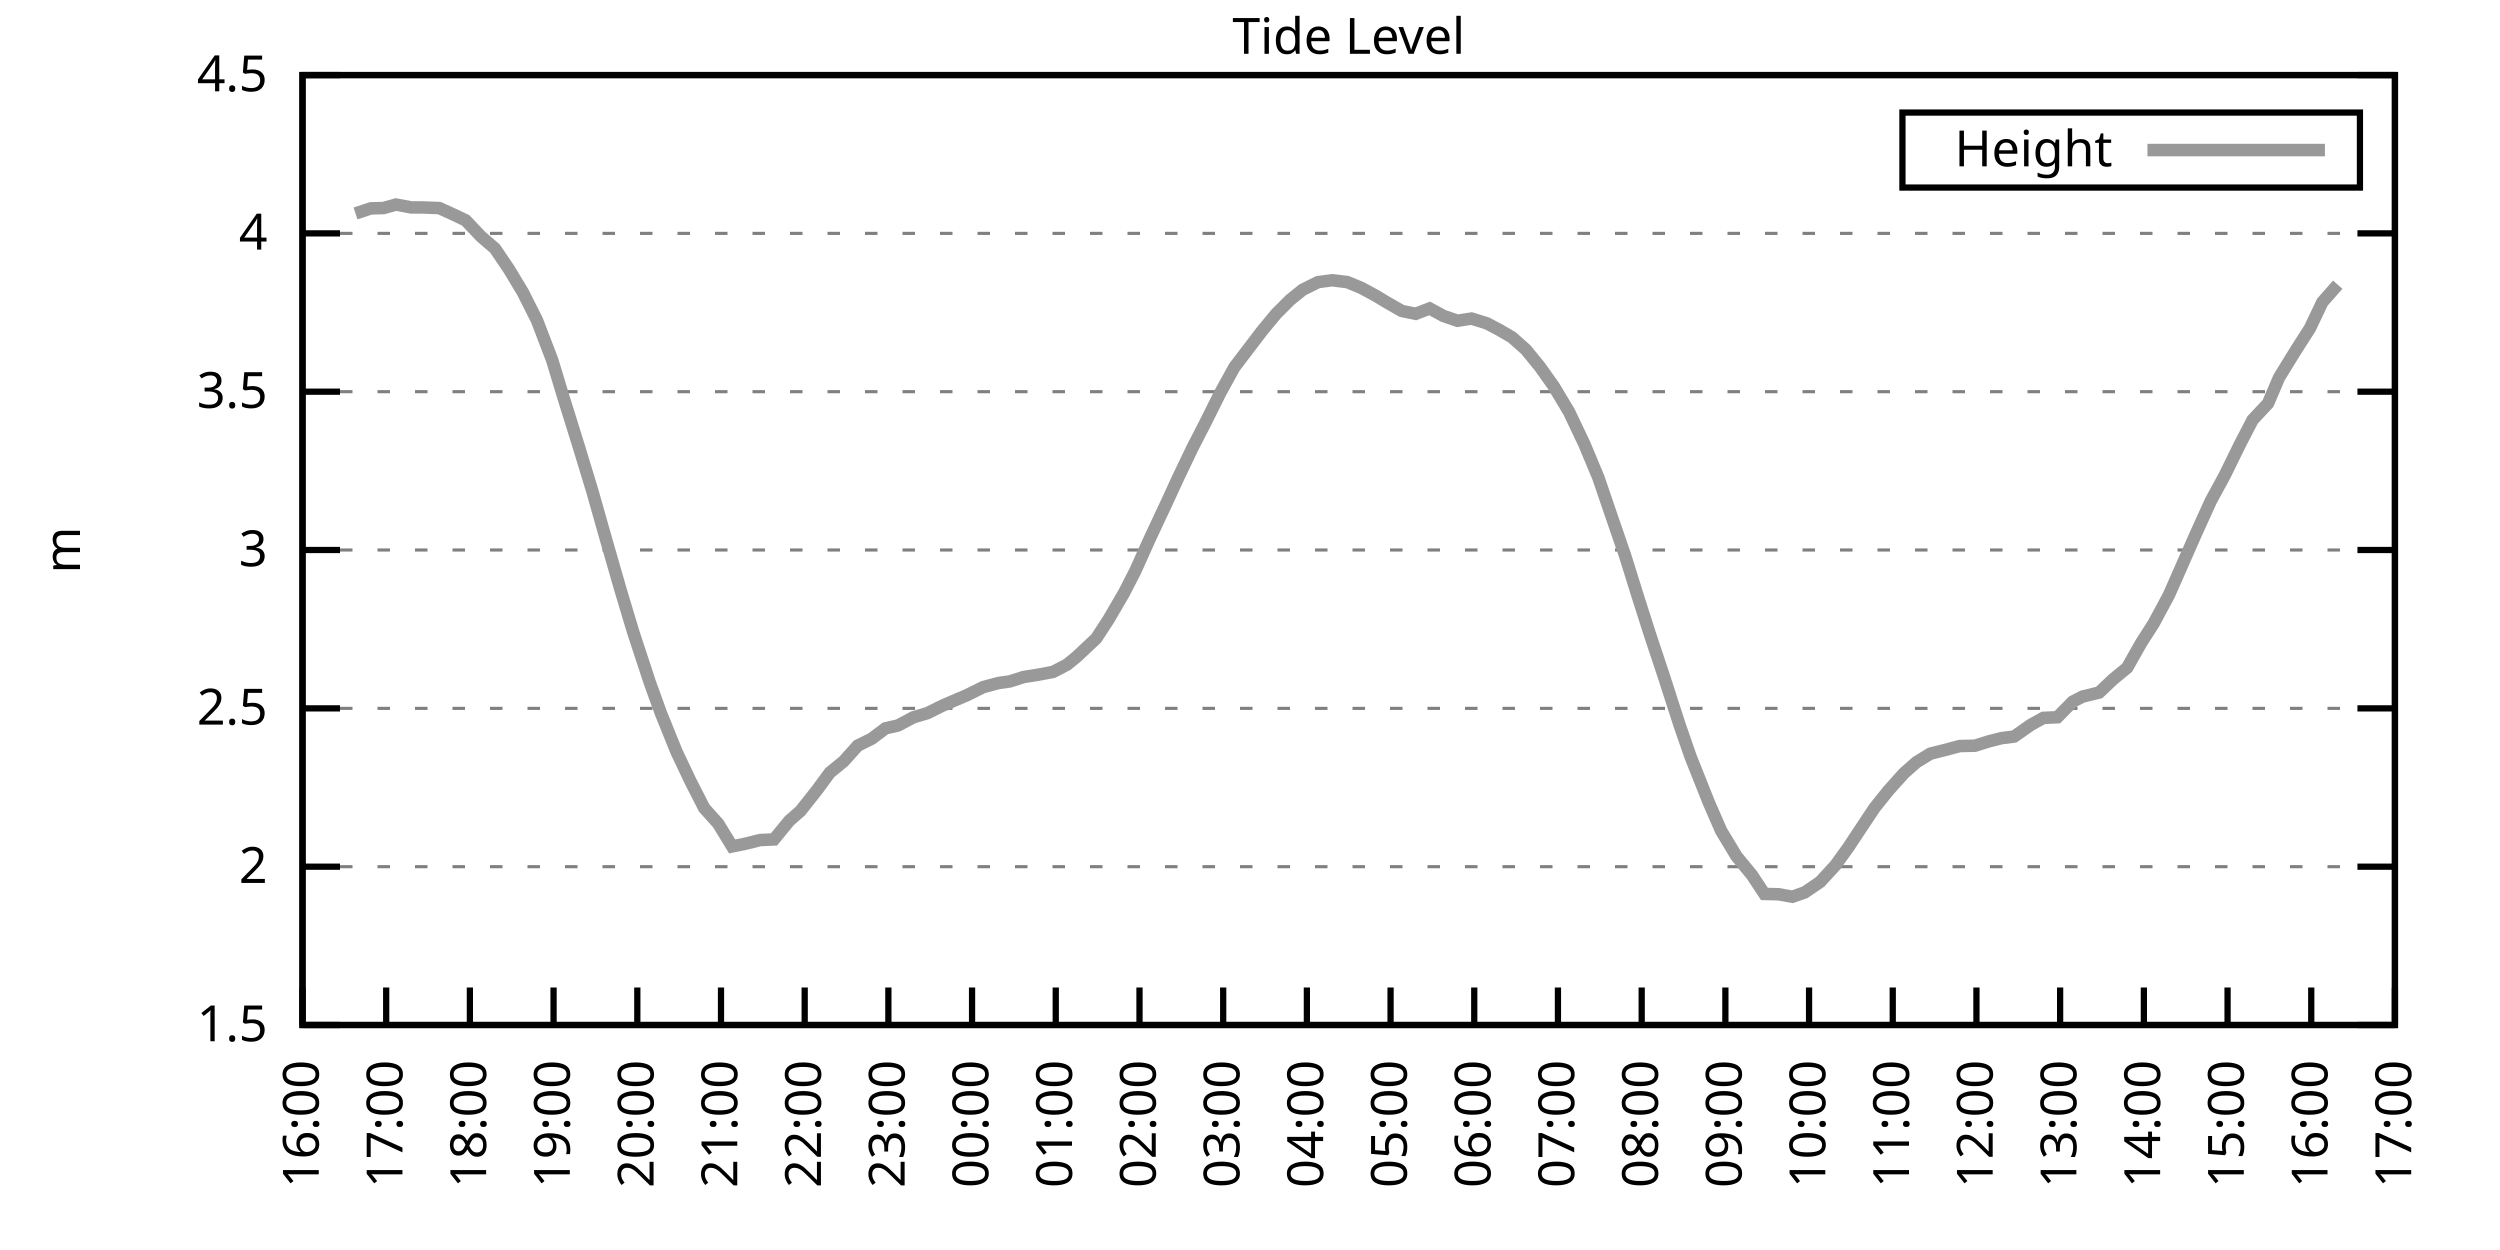
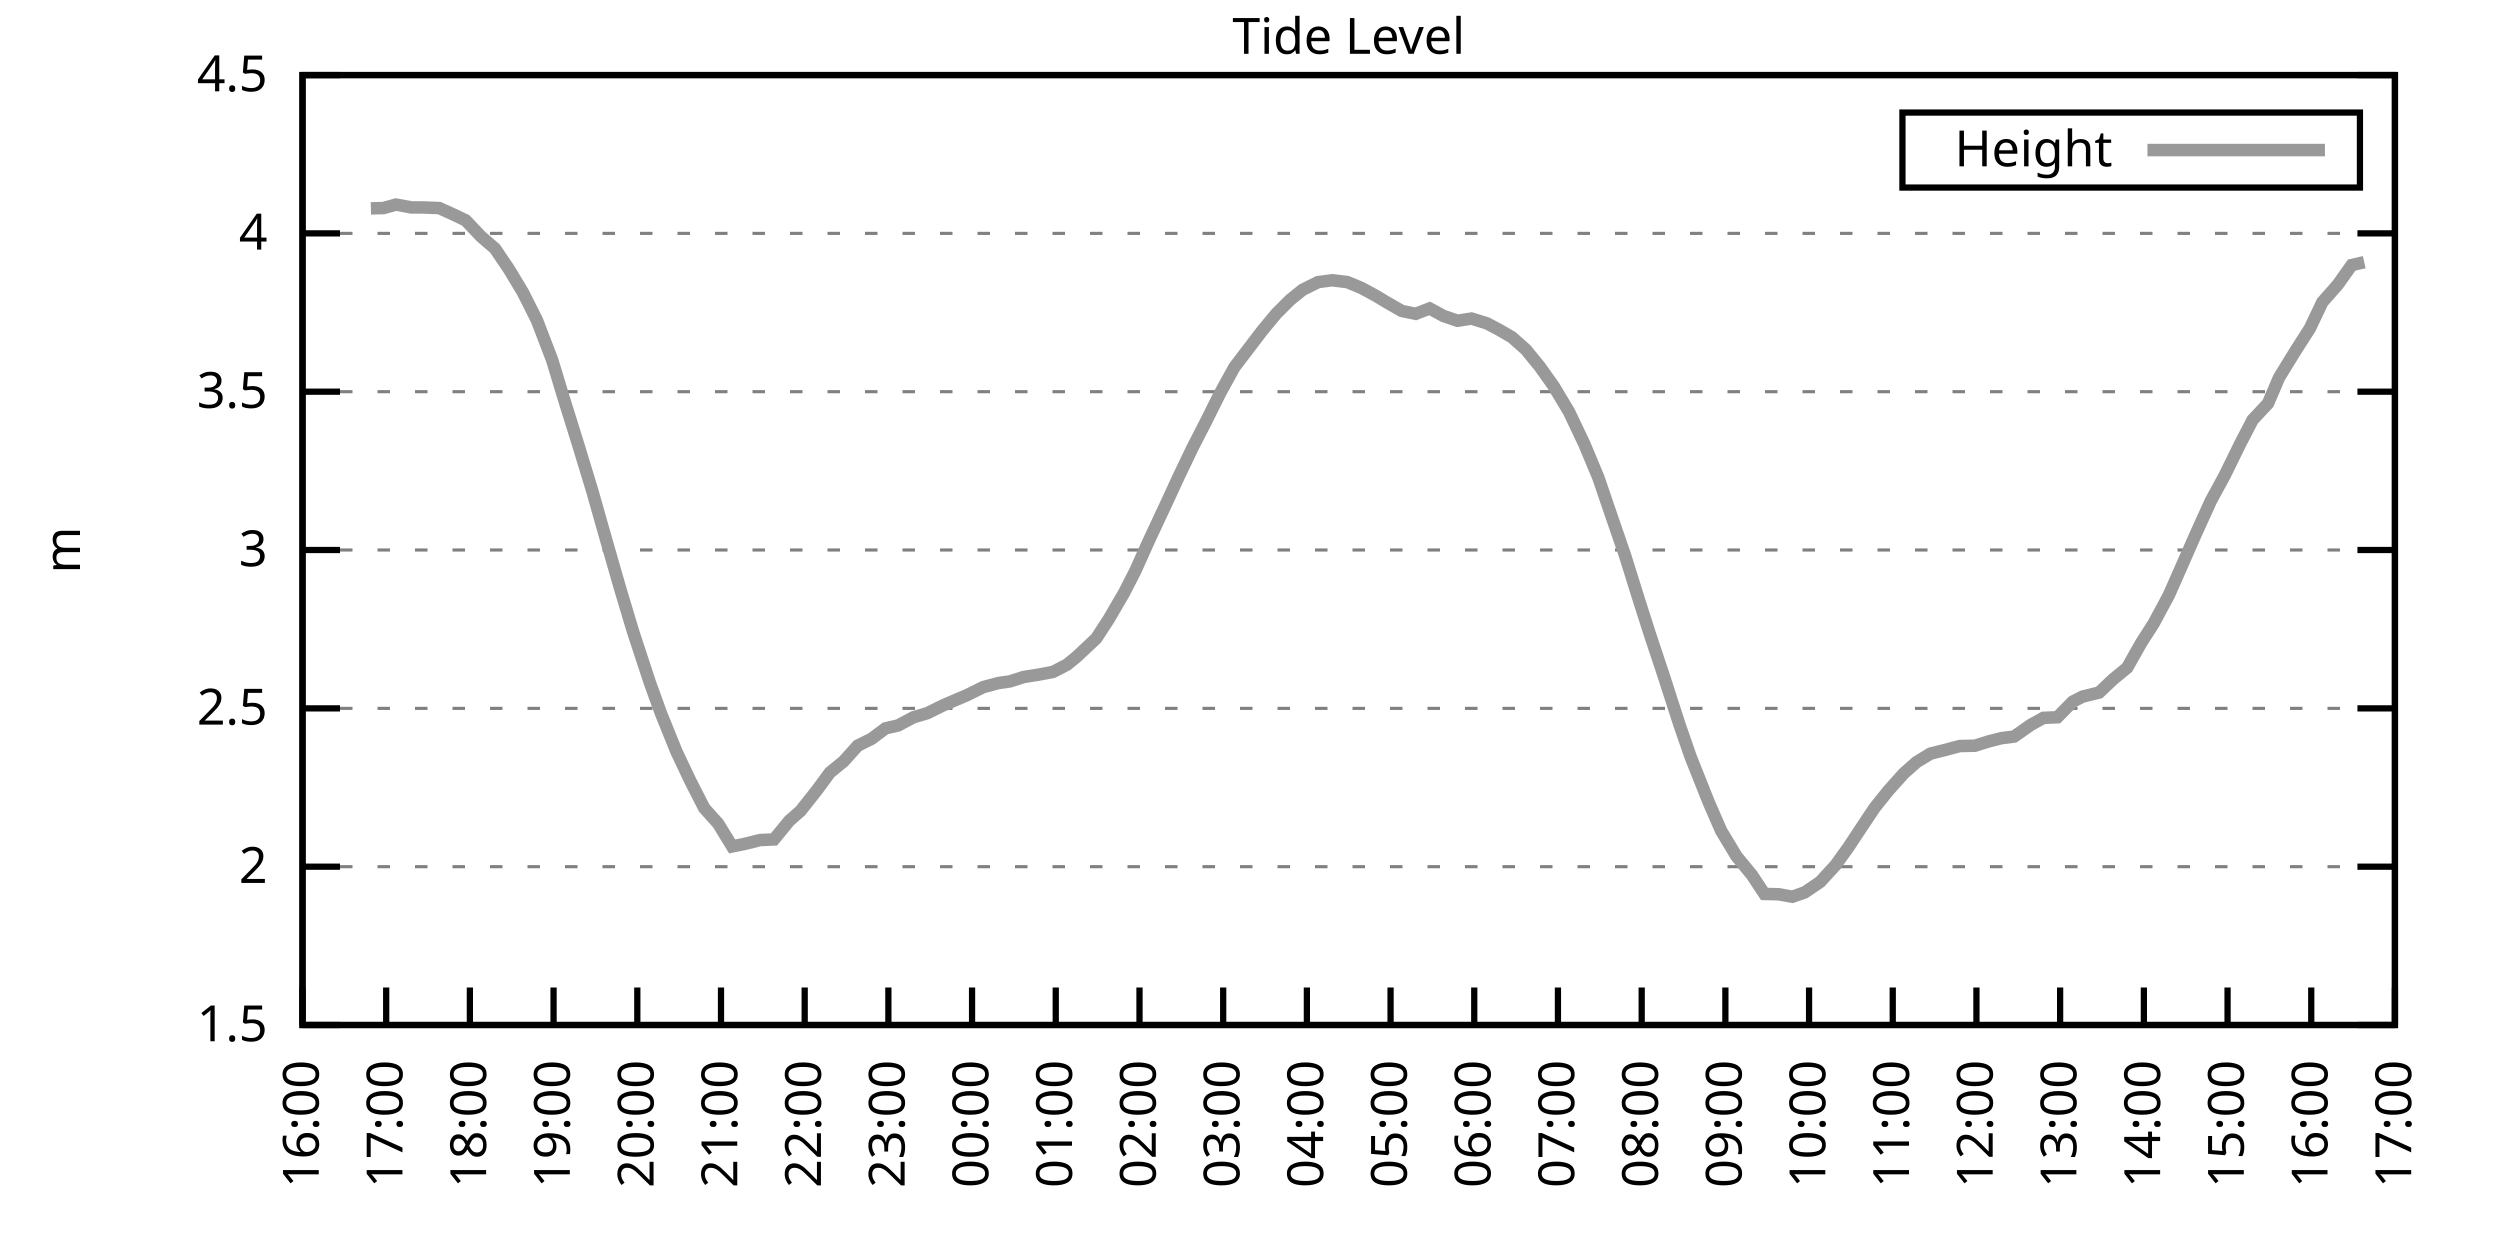
<svg xmlns="http://www.w3.org/2000/svg" xmlns:xlink="http://www.w3.org/1999/xlink" width="400" height="200" viewBox="0 0 400 200">
  <g id="gnuplot_canvas">
    <rect x="0" y="0" width="400" height="200" fill="none" />
    <defs>
      <circle id="gpDot" r="0.5" stroke-width="0.5" stroke="currentColor" />
      <path id="gpPt0" stroke-width="0.333" stroke="currentColor" d="M-1,0 h2 M0,-1 v2" />
      <path id="gpPt1" stroke-width="0.333" stroke="currentColor" d="M-1,-1 L1,1 M1,-1 L-1,1" />
      <path id="gpPt2" stroke-width="0.333" stroke="currentColor" d="M-1,0 L1,0 M0,-1 L0,1 M-1,-1 L1,1 M-1,1 L1,-1" />
      <rect id="gpPt3" stroke-width="0.333" stroke="currentColor" x="-1" y="-1" width="2" height="2" />
      <rect id="gpPt4" stroke-width="0.333" stroke="currentColor" fill="currentColor" x="-1" y="-1" width="2" height="2" />
      <circle id="gpPt5" stroke-width="0.333" stroke="currentColor" cx="0" cy="0" r="1" />
      <use xlink:href="#gpPt5" id="gpPt6" fill="currentColor" stroke="none" />
      <path id="gpPt7" stroke-width="0.333" stroke="currentColor" d="M0,-1.33 L-1.33,0.67 L1.33,0.67 z" />
      <use xlink:href="#gpPt7" id="gpPt8" fill="currentColor" stroke="none" />
      <use xlink:href="#gpPt7" id="gpPt9" stroke="currentColor" transform="rotate(180)" />
      <use xlink:href="#gpPt9" id="gpPt10" fill="currentColor" stroke="none" />
      <use xlink:href="#gpPt3" id="gpPt11" stroke="currentColor" transform="rotate(45)" />
      <use xlink:href="#gpPt11" id="gpPt12" fill="currentColor" stroke="none" />
      <path id="gpPt13" stroke-width="0.333" stroke="currentColor" d="M0,1.330 L1.265,0.411 L0.782,-1.067 L-0.782,-1.076 L-1.265,0.411 z" />
      <use xlink:href="#gpPt13" id="gpPt14" fill="currentColor" stroke="none" />
      <filter id="textbox" filterUnits="objectBoundingBox" x="0" y="0" height="1" width="1">
        <feFlood flood-color="white" flood-opacity="1" result="bgnd" />
        <feComposite in="SourceGraphic" in2="bgnd" operator="atop" />
      </filter>
      <filter id="greybox" filterUnits="objectBoundingBox" x="0" y="0" height="1" width="1">
        <feFlood flood-color="lightgrey" flood-opacity="1" result="grey" />
        <feComposite in="SourceGraphic" in2="grey" operator="atop" />
      </filter>
    </defs>
    <g fill="none" color="white" stroke="currentColor" stroke-width="1.00" stroke-linecap="butt" stroke-linejoin="miter">
</g>
    <g fill="none" color="black" stroke="currentColor" stroke-width="1.00" stroke-linecap="butt" stroke-linejoin="miter">
      <g stroke="none" shape-rendering="crispEdges">
        <polygon fill="rgb(255, 255, 255)" points="48.40,164.00 383.18,164.00 383.18,12.02 48.40,12.02 " />
      </g>
    </g>
    <g fill="none" color="black" stroke="currentColor" stroke-width="1.00" stroke-linecap="butt" stroke-linejoin="miter">
</g>
    <g fill="none" color="black" stroke="black" stroke-width="0.50" stroke-linecap="butt" stroke-linejoin="miter">
</g>
    <g fill="none" color="gray" stroke="currentColor" stroke-width="0.50" stroke-linecap="butt" stroke-linejoin="miter">
      <path stroke="gray" stroke-dasharray="2,4" class="gridline" d="M48.40,164.00 L383.19,164.00  " />
    </g>
    <g fill="none" color="gray" stroke="gray" stroke-width="1.00" stroke-linecap="butt" stroke-linejoin="miter">
</g>
    <g fill="none" color="black" stroke="currentColor" stroke-width="1.00" stroke-linecap="butt" stroke-linejoin="miter">
      <path stroke="black" d="M48.40,164.00 L54.40,164.00 M383.19,164.00 L377.19,164.00  " />
      <g transform="translate(42.80,166.60)" stroke="none" fill="black" font-family="Sans" font-size="8.00" text-anchor="end">
        <text>
          <tspan font-family="Sans"> 1.5</tspan>
        </text>
      </g>
    </g>
    <g fill="none" color="black" stroke="currentColor" stroke-width="1.00" stroke-linecap="butt" stroke-linejoin="miter">
</g>
    <g fill="none" color="black" stroke="black" stroke-width="0.50" stroke-linecap="butt" stroke-linejoin="miter">
</g>
    <g fill="none" color="gray" stroke="currentColor" stroke-width="0.50" stroke-linecap="butt" stroke-linejoin="miter">
      <path stroke="gray" stroke-dasharray="2,4" class="gridline" d="M48.40,138.67 L383.19,138.67  " />
    </g>
    <g fill="none" color="gray" stroke="gray" stroke-width="1.00" stroke-linecap="butt" stroke-linejoin="miter">
</g>
    <g fill="none" color="black" stroke="currentColor" stroke-width="1.00" stroke-linecap="butt" stroke-linejoin="miter">
      <path stroke="black" d="M48.40,138.67 L54.40,138.67 M383.19,138.67 L377.19,138.67  " />
      <g transform="translate(42.80,141.27)" stroke="none" fill="black" font-family="Sans" font-size="8.00" text-anchor="end">
        <text>
          <tspan font-family="Sans"> 2</tspan>
        </text>
      </g>
    </g>
    <g fill="none" color="black" stroke="currentColor" stroke-width="1.00" stroke-linecap="butt" stroke-linejoin="miter">
</g>
    <g fill="none" color="black" stroke="black" stroke-width="0.50" stroke-linecap="butt" stroke-linejoin="miter">
</g>
    <g fill="none" color="gray" stroke="currentColor" stroke-width="0.50" stroke-linecap="butt" stroke-linejoin="miter">
      <path stroke="gray" stroke-dasharray="2,4" class="gridline" d="M48.40,113.34 L383.19,113.34  " />
    </g>
    <g fill="none" color="gray" stroke="gray" stroke-width="1.00" stroke-linecap="butt" stroke-linejoin="miter">
</g>
    <g fill="none" color="black" stroke="currentColor" stroke-width="1.00" stroke-linecap="butt" stroke-linejoin="miter">
      <path stroke="black" d="M48.40,113.34 L54.40,113.34 M383.19,113.34 L377.19,113.34  " />
      <g transform="translate(42.80,115.94)" stroke="none" fill="black" font-family="Sans" font-size="8.00" text-anchor="end">
        <text>
          <tspan font-family="Sans"> 2.5</tspan>
        </text>
      </g>
    </g>
    <g fill="none" color="black" stroke="currentColor" stroke-width="1.00" stroke-linecap="butt" stroke-linejoin="miter">
</g>
    <g fill="none" color="black" stroke="black" stroke-width="0.50" stroke-linecap="butt" stroke-linejoin="miter">
</g>
    <g fill="none" color="gray" stroke="currentColor" stroke-width="0.50" stroke-linecap="butt" stroke-linejoin="miter">
      <path stroke="gray" stroke-dasharray="2,4" class="gridline" d="M48.40,88.00 L383.19,88.00  " />
    </g>
    <g fill="none" color="gray" stroke="gray" stroke-width="1.00" stroke-linecap="butt" stroke-linejoin="miter">
</g>
    <g fill="none" color="black" stroke="currentColor" stroke-width="1.00" stroke-linecap="butt" stroke-linejoin="miter">
      <path stroke="black" d="M48.40,88.00 L54.40,88.00 M383.19,88.00 L377.19,88.00  " />
      <g transform="translate(42.80,90.60)" stroke="none" fill="black" font-family="Sans" font-size="8.00" text-anchor="end">
        <text>
          <tspan font-family="Sans"> 3</tspan>
        </text>
      </g>
    </g>
    <g fill="none" color="black" stroke="currentColor" stroke-width="1.00" stroke-linecap="butt" stroke-linejoin="miter">
</g>
    <g fill="none" color="black" stroke="black" stroke-width="0.50" stroke-linecap="butt" stroke-linejoin="miter">
</g>
    <g fill="none" color="gray" stroke="currentColor" stroke-width="0.50" stroke-linecap="butt" stroke-linejoin="miter">
      <path stroke="gray" stroke-dasharray="2,4" class="gridline" d="M48.40,62.67 L383.19,62.67  " />
    </g>
    <g fill="none" color="gray" stroke="gray" stroke-width="1.00" stroke-linecap="butt" stroke-linejoin="miter">
</g>
    <g fill="none" color="black" stroke="currentColor" stroke-width="1.00" stroke-linecap="butt" stroke-linejoin="miter">
      <path stroke="black" d="M48.40,62.67 L54.40,62.67 M383.19,62.67 L377.19,62.67  " />
      <g transform="translate(42.80,65.27)" stroke="none" fill="black" font-family="Sans" font-size="8.00" text-anchor="end">
        <text>
          <tspan font-family="Sans"> 3.5</tspan>
        </text>
      </g>
    </g>
    <g fill="none" color="black" stroke="currentColor" stroke-width="1.00" stroke-linecap="butt" stroke-linejoin="miter">
</g>
    <g fill="none" color="black" stroke="black" stroke-width="0.50" stroke-linecap="butt" stroke-linejoin="miter">
</g>
    <g fill="none" color="gray" stroke="currentColor" stroke-width="0.50" stroke-linecap="butt" stroke-linejoin="miter">
      <path stroke="gray" stroke-dasharray="2,4" class="gridline" d="M48.40,37.34 L383.19,37.34  " />
    </g>
    <g fill="none" color="gray" stroke="gray" stroke-width="1.00" stroke-linecap="butt" stroke-linejoin="miter">
</g>
    <g fill="none" color="black" stroke="currentColor" stroke-width="1.00" stroke-linecap="butt" stroke-linejoin="miter">
      <path stroke="black" d="M48.40,37.34 L54.40,37.34 M383.19,37.34 L377.19,37.34  " />
      <g transform="translate(42.80,39.94)" stroke="none" fill="black" font-family="Sans" font-size="8.00" text-anchor="end">
        <text>
          <tspan font-family="Sans"> 4</tspan>
        </text>
      </g>
    </g>
    <g fill="none" color="black" stroke="currentColor" stroke-width="1.00" stroke-linecap="butt" stroke-linejoin="miter">
</g>
    <g fill="none" color="black" stroke="black" stroke-width="0.50" stroke-linecap="butt" stroke-linejoin="miter">
</g>
    <g fill="none" color="gray" stroke="currentColor" stroke-width="0.50" stroke-linecap="butt" stroke-linejoin="miter">
      <path stroke="gray" stroke-dasharray="2,4" class="gridline" d="M48.40,12.01 L383.19,12.01  " />
    </g>
    <g fill="none" color="gray" stroke="gray" stroke-width="1.00" stroke-linecap="butt" stroke-linejoin="miter">
</g>
    <g fill="none" color="black" stroke="currentColor" stroke-width="1.00" stroke-linecap="butt" stroke-linejoin="miter">
      <path stroke="black" d="M48.40,12.01 L54.40,12.01 M383.19,12.01 L377.19,12.01  " />
      <g transform="translate(42.80,14.61)" stroke="none" fill="black" font-family="Sans" font-size="8.00" text-anchor="end">
        <text>
          <tspan font-family="Sans"> 4.5</tspan>
        </text>
      </g>
    </g>
    <g fill="none" color="black" stroke="currentColor" stroke-width="1.00" stroke-linecap="butt" stroke-linejoin="miter">
      <path stroke="black" d="M48.40,164.00 L48.40,158.00  " />
      <g transform="translate(51.00,169.60) rotate(270.00)" stroke="none" fill="black" font-family="Sans" font-size="8.00" text-anchor="end">
        <text>
          <tspan font-family="Sans">16:00</tspan>
        </text>
      </g>
    </g>
    <g fill="none" color="black" stroke="currentColor" stroke-width="1.00" stroke-linecap="butt" stroke-linejoin="miter">
      <path stroke="black" d="M61.79,164.00 L61.79,158.00  " />
      <g transform="translate(64.39,169.60) rotate(270.00)" stroke="none" fill="black" font-family="Sans" font-size="8.00" text-anchor="end">
        <text>
          <tspan font-family="Sans">17:00</tspan>
        </text>
      </g>
    </g>
    <g fill="none" color="black" stroke="currentColor" stroke-width="1.00" stroke-linecap="butt" stroke-linejoin="miter">
      <path stroke="black" d="M75.18,164.00 L75.18,158.00  " />
      <g transform="translate(77.78,169.60) rotate(270.00)" stroke="none" fill="black" font-family="Sans" font-size="8.00" text-anchor="end">
        <text>
          <tspan font-family="Sans">18:00</tspan>
        </text>
      </g>
    </g>
    <g fill="none" color="black" stroke="currentColor" stroke-width="1.00" stroke-linecap="butt" stroke-linejoin="miter">
      <path stroke="black" d="M88.57,164.00 L88.57,158.00  " />
      <g transform="translate(91.17,169.60) rotate(270.00)" stroke="none" fill="black" font-family="Sans" font-size="8.00" text-anchor="end">
        <text>
          <tspan font-family="Sans">19:00</tspan>
        </text>
      </g>
    </g>
    <g fill="none" color="black" stroke="currentColor" stroke-width="1.00" stroke-linecap="butt" stroke-linejoin="miter">
      <path stroke="black" d="M101.97,164.00 L101.97,158.00  " />
      <g transform="translate(104.57,169.60) rotate(270.00)" stroke="none" fill="black" font-family="Sans" font-size="8.00" text-anchor="end">
        <text>
          <tspan font-family="Sans">20:00</tspan>
        </text>
      </g>
    </g>
    <g fill="none" color="black" stroke="currentColor" stroke-width="1.00" stroke-linecap="butt" stroke-linejoin="miter">
      <path stroke="black" d="M115.36,164.00 L115.36,158.00  " />
      <g transform="translate(117.96,169.60) rotate(270.00)" stroke="none" fill="black" font-family="Sans" font-size="8.00" text-anchor="end">
        <text>
          <tspan font-family="Sans">21:00</tspan>
        </text>
      </g>
    </g>
    <g fill="none" color="black" stroke="currentColor" stroke-width="1.00" stroke-linecap="butt" stroke-linejoin="miter">
      <path stroke="black" d="M128.75,164.00 L128.75,158.00  " />
      <g transform="translate(131.35,169.60) rotate(270.00)" stroke="none" fill="black" font-family="Sans" font-size="8.00" text-anchor="end">
        <text>
          <tspan font-family="Sans">22:00</tspan>
        </text>
      </g>
    </g>
    <g fill="none" color="black" stroke="currentColor" stroke-width="1.00" stroke-linecap="butt" stroke-linejoin="miter">
      <path stroke="black" d="M142.14,164.00 L142.14,158.00  " />
      <g transform="translate(144.74,169.60) rotate(270.00)" stroke="none" fill="black" font-family="Sans" font-size="8.00" text-anchor="end">
        <text>
          <tspan font-family="Sans">23:00</tspan>
        </text>
      </g>
    </g>
    <g fill="none" color="black" stroke="currentColor" stroke-width="1.00" stroke-linecap="butt" stroke-linejoin="miter">
      <path stroke="black" d="M155.53,164.00 L155.53,158.00  " />
      <g transform="translate(158.13,169.60) rotate(270.00)" stroke="none" fill="black" font-family="Sans" font-size="8.00" text-anchor="end">
        <text>
          <tspan font-family="Sans">00:00</tspan>
        </text>
      </g>
    </g>
    <g fill="none" color="black" stroke="currentColor" stroke-width="1.00" stroke-linecap="butt" stroke-linejoin="miter">
      <path stroke="black" d="M168.92,164.00 L168.92,158.00  " />
      <g transform="translate(171.52,169.60) rotate(270.00)" stroke="none" fill="black" font-family="Sans" font-size="8.00" text-anchor="end">
        <text>
          <tspan font-family="Sans">01:00</tspan>
        </text>
      </g>
    </g>
    <g fill="none" color="black" stroke="currentColor" stroke-width="1.00" stroke-linecap="butt" stroke-linejoin="miter">
      <path stroke="black" d="M182.32,164.00 L182.32,158.00  " />
      <g transform="translate(184.92,169.60) rotate(270.00)" stroke="none" fill="black" font-family="Sans" font-size="8.00" text-anchor="end">
        <text>
          <tspan font-family="Sans">02:00</tspan>
        </text>
      </g>
    </g>
    <g fill="none" color="black" stroke="currentColor" stroke-width="1.00" stroke-linecap="butt" stroke-linejoin="miter">
      <path stroke="black" d="M195.71,164.00 L195.71,158.00  " />
      <g transform="translate(198.31,169.60) rotate(270.00)" stroke="none" fill="black" font-family="Sans" font-size="8.00" text-anchor="end">
        <text>
          <tspan font-family="Sans">03:00</tspan>
        </text>
      </g>
    </g>
    <g fill="none" color="black" stroke="currentColor" stroke-width="1.00" stroke-linecap="butt" stroke-linejoin="miter">
      <path stroke="black" d="M209.10,164.00 L209.10,158.00  " />
      <g transform="translate(211.70,169.60) rotate(270.00)" stroke="none" fill="black" font-family="Sans" font-size="8.00" text-anchor="end">
        <text>
          <tspan font-family="Sans">04:00</tspan>
        </text>
      </g>
    </g>
    <g fill="none" color="black" stroke="currentColor" stroke-width="1.00" stroke-linecap="butt" stroke-linejoin="miter">
      <path stroke="black" d="M222.49,164.00 L222.49,158.00  " />
      <g transform="translate(225.09,169.60) rotate(270.00)" stroke="none" fill="black" font-family="Sans" font-size="8.00" text-anchor="end">
        <text>
          <tspan font-family="Sans">05:00</tspan>
        </text>
      </g>
    </g>
    <g fill="none" color="black" stroke="currentColor" stroke-width="1.00" stroke-linecap="butt" stroke-linejoin="miter">
      <path stroke="black" d="M235.88,164.00 L235.88,158.00  " />
      <g transform="translate(238.48,169.60) rotate(270.00)" stroke="none" fill="black" font-family="Sans" font-size="8.00" text-anchor="end">
        <text>
          <tspan font-family="Sans">06:00</tspan>
        </text>
      </g>
    </g>
    <g fill="none" color="black" stroke="currentColor" stroke-width="1.00" stroke-linecap="butt" stroke-linejoin="miter">
      <path stroke="black" d="M249.27,164.00 L249.27,158.00  " />
      <g transform="translate(251.87,169.60) rotate(270.00)" stroke="none" fill="black" font-family="Sans" font-size="8.00" text-anchor="end">
        <text>
          <tspan font-family="Sans">07:00</tspan>
        </text>
      </g>
    </g>
    <g fill="none" color="black" stroke="currentColor" stroke-width="1.00" stroke-linecap="butt" stroke-linejoin="miter">
      <path stroke="black" d="M262.67,164.00 L262.67,158.00  " />
      <g transform="translate(265.27,169.60) rotate(270.00)" stroke="none" fill="black" font-family="Sans" font-size="8.00" text-anchor="end">
        <text>
          <tspan font-family="Sans">08:00</tspan>
        </text>
      </g>
    </g>
    <g fill="none" color="black" stroke="currentColor" stroke-width="1.00" stroke-linecap="butt" stroke-linejoin="miter">
      <path stroke="black" d="M276.06,164.00 L276.06,158.00  " />
      <g transform="translate(278.66,169.60) rotate(270.00)" stroke="none" fill="black" font-family="Sans" font-size="8.00" text-anchor="end">
        <text>
          <tspan font-family="Sans">09:00</tspan>
        </text>
      </g>
    </g>
    <g fill="none" color="black" stroke="currentColor" stroke-width="1.00" stroke-linecap="butt" stroke-linejoin="miter">
      <path stroke="black" d="M289.45,164.00 L289.45,158.00  " />
      <g transform="translate(292.05,169.60) rotate(270.00)" stroke="none" fill="black" font-family="Sans" font-size="8.00" text-anchor="end">
        <text>
          <tspan font-family="Sans">10:00</tspan>
        </text>
      </g>
    </g>
    <g fill="none" color="black" stroke="currentColor" stroke-width="1.00" stroke-linecap="butt" stroke-linejoin="miter">
      <path stroke="black" d="M302.84,164.00 L302.84,158.00  " />
      <g transform="translate(305.44,169.60) rotate(270.00)" stroke="none" fill="black" font-family="Sans" font-size="8.00" text-anchor="end">
        <text>
          <tspan font-family="Sans">11:00</tspan>
        </text>
      </g>
    </g>
    <g fill="none" color="black" stroke="currentColor" stroke-width="1.00" stroke-linecap="butt" stroke-linejoin="miter">
      <path stroke="black" d="M316.23,164.00 L316.23,158.00  " />
      <g transform="translate(318.83,169.60) rotate(270.00)" stroke="none" fill="black" font-family="Sans" font-size="8.00" text-anchor="end">
        <text>
          <tspan font-family="Sans">12:00</tspan>
        </text>
      </g>
    </g>
    <g fill="none" color="black" stroke="currentColor" stroke-width="1.00" stroke-linecap="butt" stroke-linejoin="miter">
      <path stroke="black" d="M329.62,164.00 L329.62,158.00  " />
      <g transform="translate(332.22,169.60) rotate(270.00)" stroke="none" fill="black" font-family="Sans" font-size="8.00" text-anchor="end">
        <text>
          <tspan font-family="Sans">13:00</tspan>
        </text>
      </g>
    </g>
    <g fill="none" color="black" stroke="currentColor" stroke-width="1.00" stroke-linecap="butt" stroke-linejoin="miter">
      <path stroke="black" d="M343.02,164.00 L343.02,158.00  " />
      <g transform="translate(345.62,169.60) rotate(270.00)" stroke="none" fill="black" font-family="Sans" font-size="8.00" text-anchor="end">
        <text>
          <tspan font-family="Sans">14:00</tspan>
        </text>
      </g>
    </g>
    <g fill="none" color="black" stroke="currentColor" stroke-width="1.00" stroke-linecap="butt" stroke-linejoin="miter">
      <path stroke="black" d="M356.41,164.00 L356.41,158.00  " />
      <g transform="translate(359.01,169.60) rotate(270.00)" stroke="none" fill="black" font-family="Sans" font-size="8.00" text-anchor="end">
        <text>
          <tspan font-family="Sans">15:00</tspan>
        </text>
      </g>
    </g>
    <g fill="none" color="black" stroke="currentColor" stroke-width="1.00" stroke-linecap="butt" stroke-linejoin="miter">
      <path stroke="black" d="M369.80,164.00 L369.80,158.00  " />
      <g transform="translate(372.40,169.60) rotate(270.00)" stroke="none" fill="black" font-family="Sans" font-size="8.00" text-anchor="end">
        <text>
          <tspan font-family="Sans">16:00</tspan>
        </text>
      </g>
    </g>
    <g fill="none" color="black" stroke="currentColor" stroke-width="1.00" stroke-linecap="butt" stroke-linejoin="miter">
      <path stroke="black" d="M383.19,164.00 L383.19,158.00  " />
      <g transform="translate(385.79,169.60) rotate(270.00)" stroke="none" fill="black" font-family="Sans" font-size="8.00" text-anchor="end">
        <text>
          <tspan font-family="Sans">17:00</tspan>
        </text>
      </g>
    </g>
    <g fill="none" color="black" stroke="currentColor" stroke-width="1.00" stroke-linecap="butt" stroke-linejoin="miter">
</g>
    <g fill="none" color="black" stroke="currentColor" stroke-width="1.00" stroke-linecap="butt" stroke-linejoin="miter">
      <path stroke="black" d="M48.40,12.01 L48.40,164.00 L383.19,164.00 L383.19,12.01 L48.40,12.01 Z  " />
    </g>
    <g fill="none" color="black" stroke="currentColor" stroke-width="1.00" stroke-linecap="butt" stroke-linejoin="miter">
</g>
    <g fill="none" color="black" stroke="currentColor" stroke-width="1.00" stroke-linecap="butt" stroke-linejoin="miter">
      <path stroke="black" d="M304.39,30.01 L304.39,18.01 L377.59,18.01 L377.59,30.01 L304.39,30.01 Z  " />
    </g>
    <g id="Tide_level_plot_1">
      <g fill="none" color="white" stroke="black" stroke-width="2.00" stroke-linecap="butt" stroke-linejoin="miter">
</g>
      <g fill="none" color="black" stroke="currentColor" stroke-width="2.00" stroke-linecap="butt" stroke-linejoin="miter">
        <g transform="translate(337.99,26.61)" stroke="none" fill="black" font-family="Sans" font-size="8.00" text-anchor="end">
          <text>
            <tspan font-family="Sans">Height</tspan>
          </text>
        </g>
      </g>
      <g fill="none" color="black" stroke="currentColor" stroke-width="2.00" stroke-linecap="butt" stroke-linejoin="miter">
-         <path stroke="rgb(153, 153, 153)" d="M343.59,24.01 L371.99,24.01 M56.88,34.15 L59.34,33.34 L61.35,33.29 L63.35,32.73 L65.81,33.19 L67.59,33.19   L70.27,33.29 L72.50,34.30 L74.51,35.26 L76.97,37.85 L79.20,39.77 L81.43,43.07 L83.66,46.77 L85.90,51.22   L88.35,57.61 L90.14,63.53 L92.59,71.39 L94.82,78.73 L97.06,86.64 L99.29,94.39 L101.30,101.08 L103.98,109.23   L105.76,114.15 L108.22,120.23 L110.45,124.94 L112.68,129.30 L114.91,131.78 L117.14,135.43 L119.38,134.97 L121.61,134.41   L123.84,134.31 L126.29,131.32 L128.08,129.75 L130.76,126.36 L132.77,123.62 L135.00,121.80 L137.23,119.31 L139.46,118.20   L141.69,116.53 L143.70,116.07 L146.16,114.76 L148.39,114.10 L150.85,112.88 L153.08,111.92 L154.64,111.26 L157.32,109.94   L159.77,109.28 L161.56,109.03 L163.79,108.32 L166.02,107.97 L168.48,107.51 L170.71,106.35 L172.27,105.08 L175.40,102.14   L177.41,99.05 L179.86,94.84 L181.65,91.35 L183.88,86.38 L186.56,80.66 L188.57,76.30 L190.80,71.64 L192.81,67.74   L195.26,62.83 L197.49,58.77 L199.73,55.83 L201.96,52.90 L204.19,50.21 L206.42,47.98 L208.43,46.36 L210.88,45.14   L213.12,44.84 L215.57,45.14 L217.80,46.06 L220.04,47.27 L221.82,48.34 L224.28,49.75 L226.51,50.21 L228.74,49.35   L230.97,50.56 L233.20,51.32 L235.44,50.97 L237.89,51.73 L239.90,52.79 L241.91,53.96 L244.14,55.94 L246.37,58.67   L248.60,61.81 L251.06,65.92 L253.51,71.08 L255.75,76.45 L257.53,81.67 L259.99,88.82 L262.22,95.96 L264.00,101.53   L266.24,108.27 L268.69,115.87 L270.48,121.04 L273.38,128.33 L275.39,132.94 L277.84,137.00 L280.30,139.99 L282.31,143.03   L284.54,143.08 L286.77,143.48 L288.78,142.77 L291.23,141.10 L293.69,138.42 L295.70,135.63 L297.71,132.59 L299.94,129.24   L302.17,126.46 L304.63,123.72 L306.63,121.95 L308.87,120.58 L311.10,120.02 L313.55,119.37 L316.01,119.31 L318.24,118.61   L320.25,118.10 L322.26,117.85 L324.94,115.97 L326.95,114.86 L329.18,114.76 L331.63,112.27 L333.19,111.46 L335.87,110.80   L338.10,108.68 L340.34,106.85 L342.57,102.90 L344.58,99.76 L347.03,95.20 L349.04,90.64 L351.27,85.57 L353.73,80.15   L355.96,76.05 L358.42,71.03 L360.42,67.18 L362.88,64.55 L364.66,60.39 L367.34,56.04 L369.58,52.54 L371.58,48.34   L374.04,45.55  " />
+         <path stroke="rgb(153, 153, 153)" d="M343.59,24.01 L371.99,24.01 M59.34,33.34 L61.35,33.29 L63.35,32.73 L65.81,33.19 L67.59,33.19 L70.27,33.29   L72.50,34.30 L74.51,35.26 L76.97,37.85 L79.20,39.77 L81.43,43.07 L83.66,46.77 L85.90,51.22 L88.35,57.61   L90.14,63.53 L92.59,71.39 L94.82,78.73 L97.06,86.64 L99.29,94.39 L101.30,101.08 L103.98,109.23 L105.76,114.15   L108.22,120.23 L110.45,124.94 L112.68,129.30 L114.91,131.78 L117.14,135.43 L119.38,134.97 L121.61,134.41 L123.84,134.31   L126.29,131.32 L128.08,129.75 L130.76,126.36 L132.77,123.62 L135.00,121.80 L137.23,119.31 L139.46,118.20 L141.69,116.53   L143.70,116.07 L146.16,114.76 L148.39,114.10 L150.85,112.88 L153.08,111.92 L154.64,111.26 L157.32,109.94 L159.77,109.28   L161.56,109.03 L163.79,108.32 L166.02,107.97 L168.48,107.51 L170.71,106.35 L172.27,105.08 L175.40,102.14 L177.41,99.05   L179.86,94.84 L181.65,91.35 L183.88,86.38 L186.56,80.66 L188.57,76.30 L190.80,71.64 L192.81,67.74 L195.26,62.83   L197.49,58.77 L199.73,55.83 L201.96,52.90 L204.19,50.21 L206.42,47.98 L208.43,46.36 L210.88,45.14 L213.12,44.84   L215.57,45.14 L217.80,46.06 L220.04,47.27 L221.82,48.34 L224.28,49.75 L226.51,50.21 L228.74,49.35 L230.97,50.56   L233.20,51.32 L235.44,50.97 L237.89,51.73 L239.90,52.79 L241.91,53.96 L244.14,55.94 L246.37,58.67 L248.60,61.81   L251.06,65.92 L253.51,71.08 L255.75,76.45 L257.53,81.67 L259.99,88.82 L262.22,95.96 L264.00,101.53 L266.24,108.27   L268.69,115.87 L270.48,121.04 L273.38,128.33 L275.39,132.94 L277.84,137.00 L280.30,139.99 L282.31,143.03 L284.54,143.08   L286.77,143.48 L288.78,142.77 L291.23,141.10 L293.69,138.42 L295.70,135.63 L297.71,132.59 L299.94,129.24 L302.17,126.46   L304.63,123.72 L306.63,121.95 L308.87,120.58 L311.10,120.02 L313.55,119.37 L316.01,119.31 L318.24,118.61 L320.25,118.10   L322.26,117.85 L324.94,115.97 L326.95,114.86 L329.18,114.76 L331.63,112.27 L333.19,111.46 L335.87,110.80 L338.10,108.68   L340.34,106.85 L342.57,102.90 L344.58,99.76 L347.03,95.20 L349.04,90.64 L351.27,85.57 L353.73,80.15 L355.96,76.05   L358.42,71.03 L360.42,67.18 L362.88,64.55 L364.66,60.39 L367.34,56.04 L369.58,52.54 L371.58,48.34 L374.04,45.55   L376.27,42.41 L378.28,41.95  " />
      </g>
    </g>
    <g fill="none" color="black" stroke="currentColor" stroke-width="2.00" stroke-linecap="butt" stroke-linejoin="miter">
</g>
    <g fill="none" color="black" stroke="black" stroke-width="1.00" stroke-linecap="butt" stroke-linejoin="miter">
</g>
    <g fill="none" color="black" stroke="currentColor" stroke-width="1.00" stroke-linecap="butt" stroke-linejoin="miter">
      <path stroke="black" d="M48.40,12.01 L48.40,164.00 L383.19,164.00 L383.19,12.01 L48.40,12.01 Z  " />
      <g transform="translate(12.80,88.01) rotate(270.00)" stroke="none" fill="black" font-family="Sans" font-size="8.00" text-anchor="middle">
        <text>
          <tspan font-family="Sans">m</tspan>
        </text>
      </g>
    </g>
    <g fill="none" color="black" stroke="currentColor" stroke-width="1.00" stroke-linecap="butt" stroke-linejoin="miter">
</g>
    <g fill="none" color="black" stroke="currentColor" stroke-width="1.00" stroke-linecap="butt" stroke-linejoin="miter">
      <g transform="translate(215.79,8.61)" stroke="none" fill="black" font-family="Sans" font-size="8.00" text-anchor="middle">
        <text>
          <tspan font-family="Sans">Tide Level</tspan>
        </text>
      </g>
    </g>
    <g fill="none" color="black" stroke="currentColor" stroke-width="1.00" stroke-linecap="butt" stroke-linejoin="miter">
</g>
  </g>
</svg>
